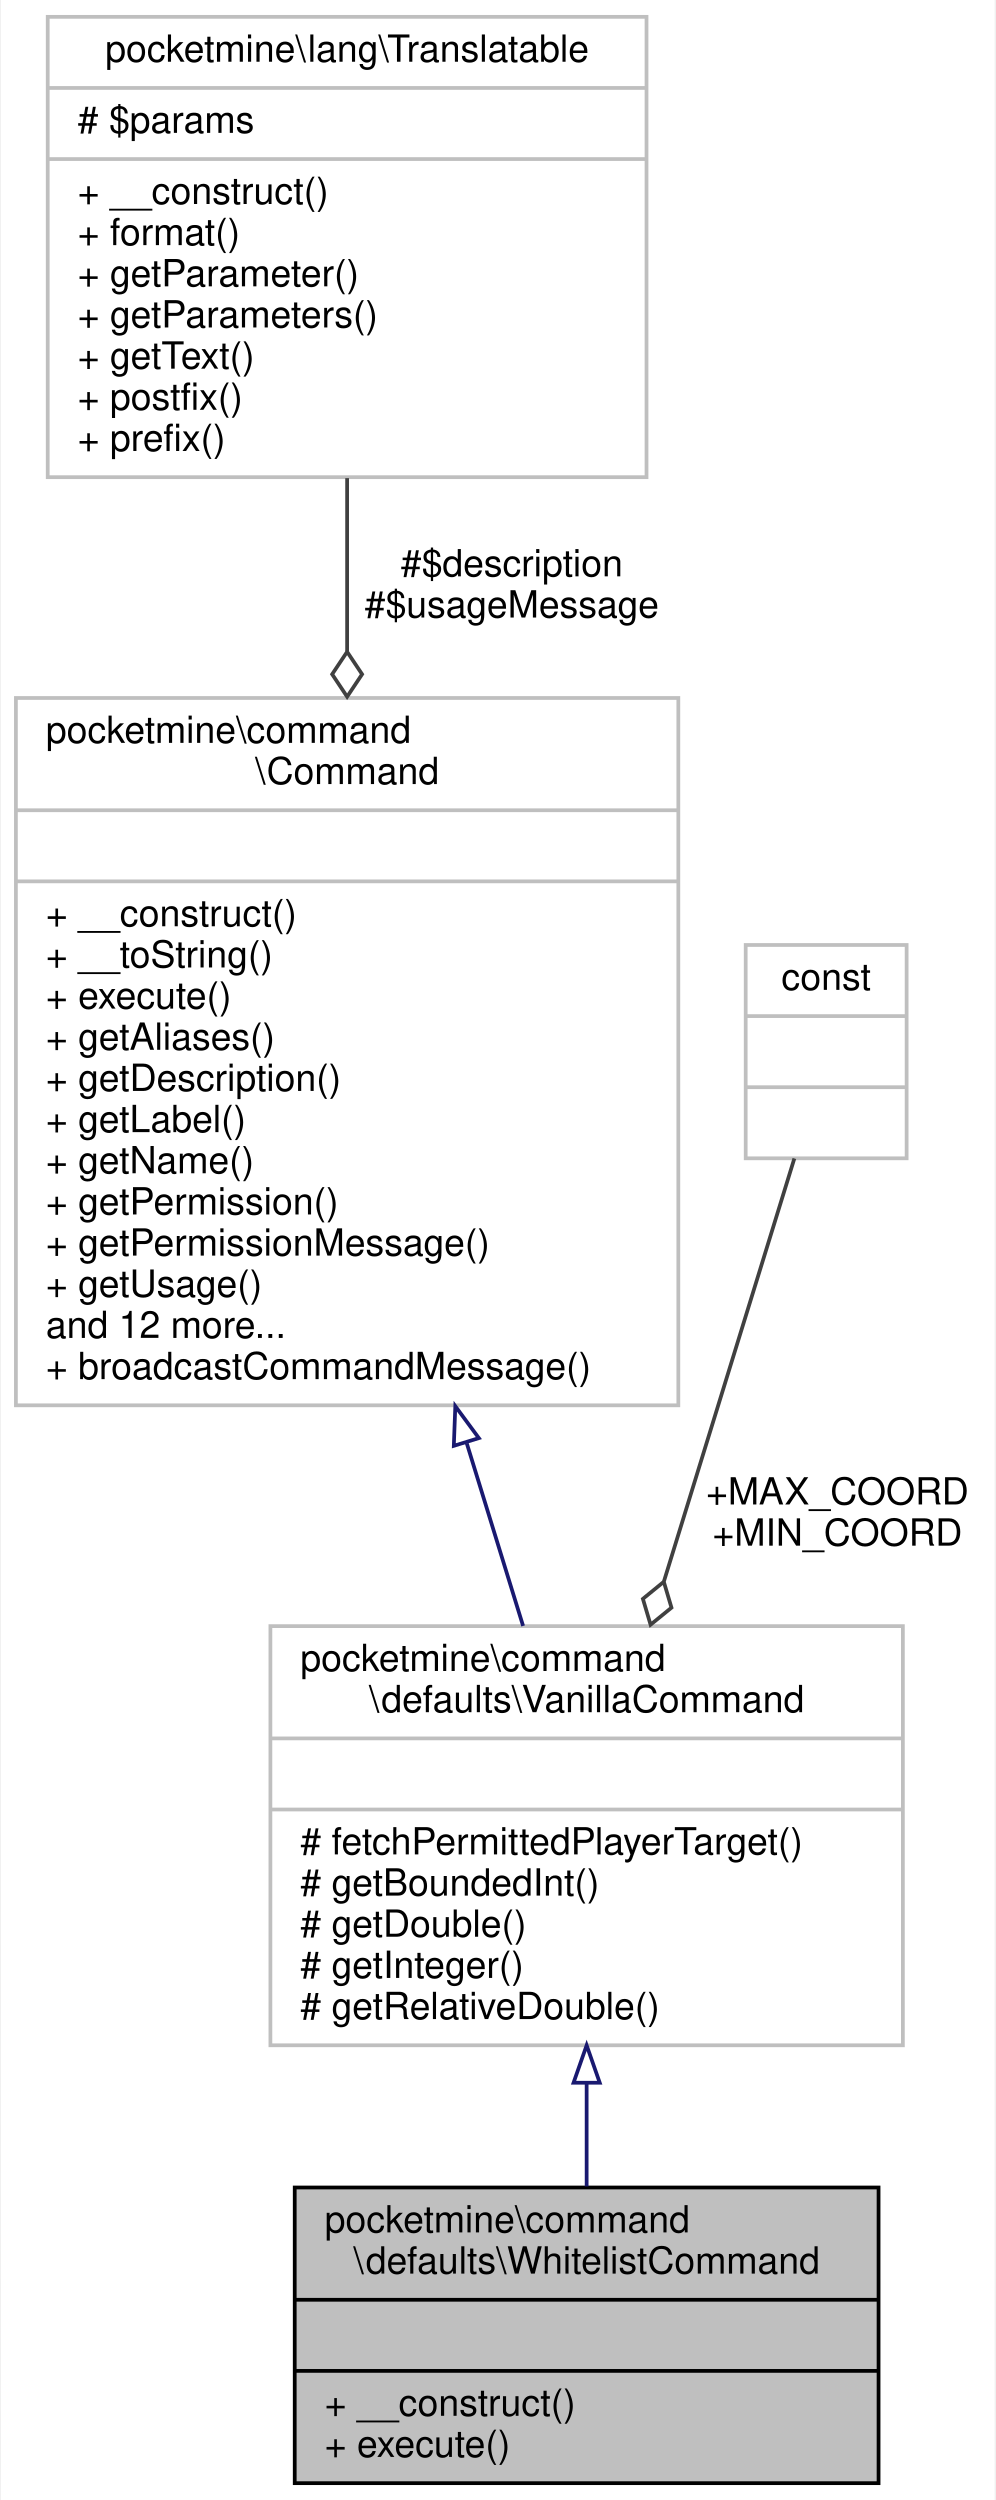
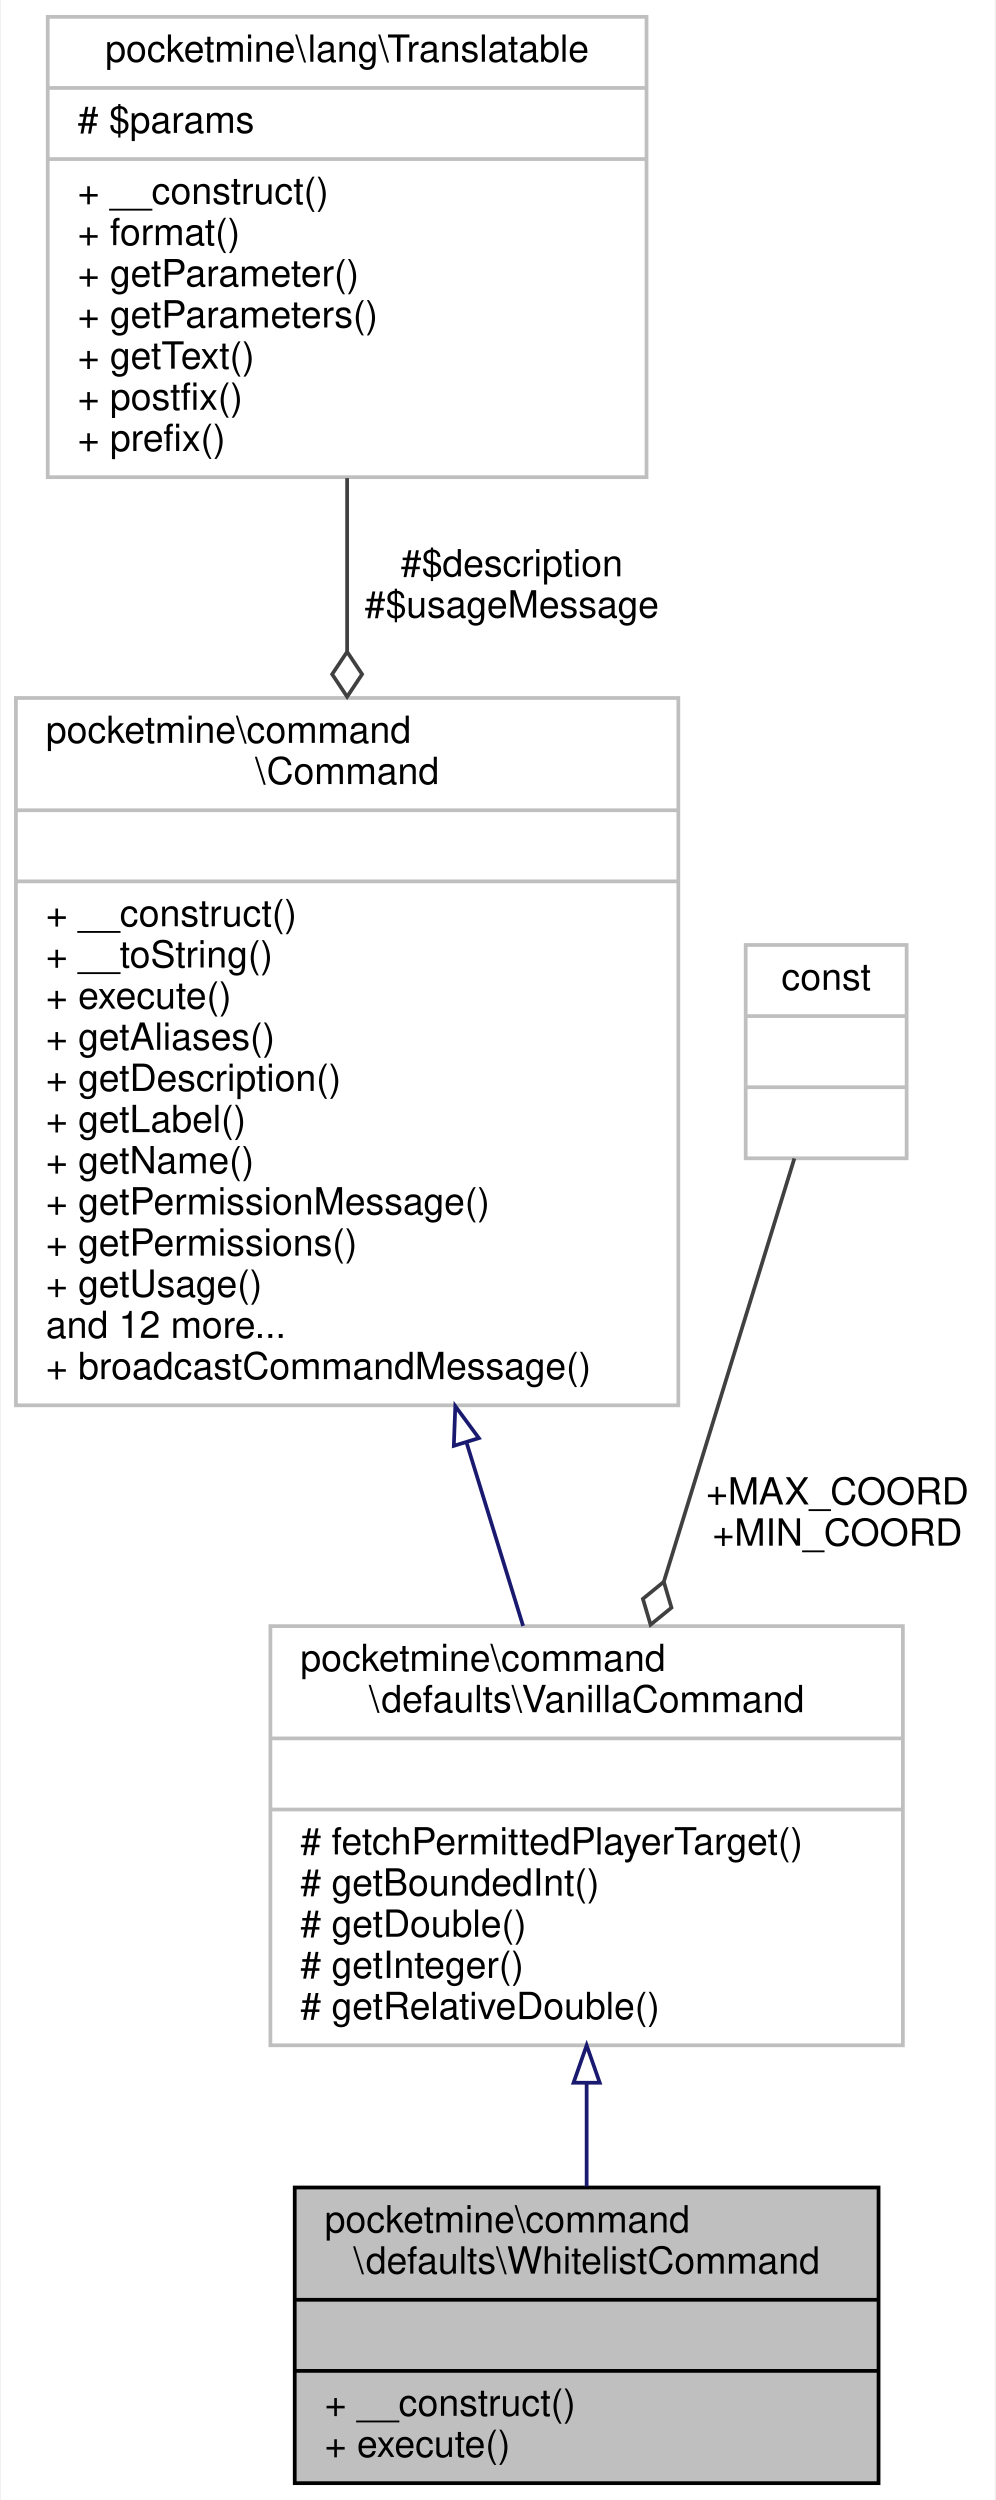
<svg xmlns="http://www.w3.org/2000/svg" xmlns:xlink="http://www.w3.org/1999/xlink" width="266pt" height="668pt" viewBox="0.00 0.00 265.50 668.00">
  <g id="graph0" class="graph" transform="scale(1 1) rotate(0) translate(4 664)">
    <polygon fill="white" stroke="transparent" points="-4,4 -4,-664 261.5,-664 261.5,4 -4,4" />
    <g id="node1" class="node">
      <g id="a_node1">
        <a xlink:title=" ">
          <polygon fill="#bfbfbf" stroke="black" points="74.5,-0.5 74.5,-79.5 230.5,-79.5 230.5,-0.5 74.5,-0.5" />
          <text text-anchor="start" x="82.5" y="-67.5" font-family="Helvetica,sans-Serif" font-size="10.00">pocketmine\command</text>
          <text text-anchor="middle" x="152.5" y="-56.5" font-family="Helvetica,sans-Serif" font-size="10.00">\defaults\WhitelistCommand</text>
          <polyline fill="none" stroke="black" points="74.5,-49.5 230.5,-49.5 " />
          <text text-anchor="middle" x="152.5" y="-37.5" font-family="Helvetica,sans-Serif" font-size="10.00"> </text>
          <polyline fill="none" stroke="black" points="74.5,-30.5 230.5,-30.5 " />
          <text text-anchor="start" x="82.5" y="-18.5" font-family="Helvetica,sans-Serif" font-size="10.00">+ __construct()</text>
          <text text-anchor="start" x="82.5" y="-7.5" font-family="Helvetica,sans-Serif" font-size="10.00">+ execute()</text>
        </a>
      </g>
    </g>
    <g id="node2" class="node">
      <g id="a_node2">
        <a xlink:href="../../d5/dfa/classpocketmine_1_1command_1_1defaults_1_1_vanilla_command.html" target="_top" xlink:title=" ">
          <polygon fill="white" stroke="#bfbfbf" points="68,-117.5 68,-229.5 237,-229.5 237,-117.5 68,-117.5" />
          <text text-anchor="start" x="76" y="-217.5" font-family="Helvetica,sans-Serif" font-size="10.00">pocketmine\command</text>
          <text text-anchor="middle" x="152.5" y="-206.5" font-family="Helvetica,sans-Serif" font-size="10.00">\defaults\VanillaCommand</text>
          <polyline fill="none" stroke="#bfbfbf" points="68,-199.5 237,-199.5 " />
          <text text-anchor="middle" x="152.5" y="-187.5" font-family="Helvetica,sans-Serif" font-size="10.00"> </text>
          <polyline fill="none" stroke="#bfbfbf" points="68,-180.5 237,-180.5 " />
          <text text-anchor="start" x="76" y="-168.5" font-family="Helvetica,sans-Serif" font-size="10.00"># fetchPermittedPlayerTarget()</text>
          <text text-anchor="start" x="76" y="-157.5" font-family="Helvetica,sans-Serif" font-size="10.00"># getBoundedInt()</text>
          <text text-anchor="start" x="76" y="-146.5" font-family="Helvetica,sans-Serif" font-size="10.00"># getDouble()</text>
          <text text-anchor="start" x="76" y="-135.5" font-family="Helvetica,sans-Serif" font-size="10.00"># getInteger()</text>
          <text text-anchor="start" x="76" y="-124.5" font-family="Helvetica,sans-Serif" font-size="10.00"># getRelativeDouble()</text>
        </a>
      </g>
    </g>
    <g id="edge1" class="edge">
      <path fill="none" stroke="midnightblue" d="M152.5,-107.32C152.5,-97.9 152.5,-88.47 152.5,-79.8" />
      <polygon fill="none" stroke="midnightblue" points="149,-107.49 152.5,-117.49 156,-107.49 149,-107.49" />
    </g>
    <g id="node3" class="node">
      <g id="a_node3">
        <a xlink:href="../../d6/df1/classpocketmine_1_1command_1_1_command.html" target="_top" xlink:title=" ">
          <polygon fill="white" stroke="#bfbfbf" points="0,-288.5 0,-477.5 177,-477.5 177,-288.5 0,-288.5" />
          <text text-anchor="start" x="8" y="-465.5" font-family="Helvetica,sans-Serif" font-size="10.00">pocketmine\command</text>
          <text text-anchor="middle" x="88.5" y="-454.5" font-family="Helvetica,sans-Serif" font-size="10.00">\Command</text>
          <polyline fill="none" stroke="#bfbfbf" points="0,-447.5 177,-447.5 " />
          <text text-anchor="middle" x="88.5" y="-435.5" font-family="Helvetica,sans-Serif" font-size="10.00"> </text>
          <polyline fill="none" stroke="#bfbfbf" points="0,-428.5 177,-428.5 " />
          <text text-anchor="start" x="8" y="-416.5" font-family="Helvetica,sans-Serif" font-size="10.00">+ __construct()</text>
          <text text-anchor="start" x="8" y="-405.5" font-family="Helvetica,sans-Serif" font-size="10.00">+ __toString()</text>
          <text text-anchor="start" x="8" y="-394.5" font-family="Helvetica,sans-Serif" font-size="10.00">+ execute()</text>
          <text text-anchor="start" x="8" y="-383.5" font-family="Helvetica,sans-Serif" font-size="10.00">+ getAliases()</text>
          <text text-anchor="start" x="8" y="-372.5" font-family="Helvetica,sans-Serif" font-size="10.00">+ getDescription()</text>
          <text text-anchor="start" x="8" y="-361.5" font-family="Helvetica,sans-Serif" font-size="10.00">+ getLabel()</text>
          <text text-anchor="start" x="8" y="-350.5" font-family="Helvetica,sans-Serif" font-size="10.00">+ getName()</text>
-           <text text-anchor="start" x="8" y="-339.5" font-family="Helvetica,sans-Serif" font-size="10.00">+ getPermission()</text>
-           <text text-anchor="start" x="8" y="-328.5" font-family="Helvetica,sans-Serif" font-size="10.00">+ getPermissionMessage()</text>
+           <text text-anchor="start" x="8" y="-339.5" font-family="Helvetica,sans-Serif" font-size="10.00">+ getPermissionMessage()</text>
+           <text text-anchor="start" x="8" y="-328.5" font-family="Helvetica,sans-Serif" font-size="10.00">+ getPermissions()</text>
          <text text-anchor="start" x="8" y="-317.5" font-family="Helvetica,sans-Serif" font-size="10.00">+ getUsage()</text>
          <text text-anchor="start" x="8" y="-306.5" font-family="Helvetica,sans-Serif" font-size="10.00">and 12 more...</text>
          <text text-anchor="start" x="8" y="-295.5" font-family="Helvetica,sans-Serif" font-size="10.00">+ broadcastCommandMessage()</text>
        </a>
      </g>
    </g>
    <g id="edge2" class="edge">
      <path fill="none" stroke="midnightblue" d="M120.47,-278.35C125.67,-261.5 130.87,-244.63 135.52,-229.55" />
      <polygon fill="none" stroke="midnightblue" points="117.01,-277.68 117.41,-288.27 123.7,-279.74 117.01,-277.68" />
    </g>
    <g id="node4" class="node">
      <g id="a_node4">
        <a xlink:href="../../da/d80/classpocketmine_1_1lang_1_1_translatable.html" target="_top" xlink:title=" ">
          <polygon fill="white" stroke="#bfbfbf" points="8.5,-536.5 8.5,-659.5 168.5,-659.5 168.5,-536.5 8.5,-536.5" />
          <text text-anchor="middle" x="88.5" y="-647.5" font-family="Helvetica,sans-Serif" font-size="10.00">pocketmine\lang\Translatable</text>
          <polyline fill="none" stroke="#bfbfbf" points="8.5,-640.5 168.5,-640.5 " />
          <text text-anchor="start" x="16.5" y="-628.5" font-family="Helvetica,sans-Serif" font-size="10.00"># $params</text>
          <polyline fill="none" stroke="#bfbfbf" points="8.5,-621.5 168.5,-621.5 " />
          <text text-anchor="start" x="16.5" y="-609.5" font-family="Helvetica,sans-Serif" font-size="10.00">+ __construct()</text>
          <text text-anchor="start" x="16.5" y="-598.5" font-family="Helvetica,sans-Serif" font-size="10.00">+ format()</text>
          <text text-anchor="start" x="16.5" y="-587.5" font-family="Helvetica,sans-Serif" font-size="10.00">+ getParameter()</text>
          <text text-anchor="start" x="16.5" y="-576.5" font-family="Helvetica,sans-Serif" font-size="10.00">+ getParameters()</text>
          <text text-anchor="start" x="16.5" y="-565.5" font-family="Helvetica,sans-Serif" font-size="10.00">+ getText()</text>
          <text text-anchor="start" x="16.5" y="-554.5" font-family="Helvetica,sans-Serif" font-size="10.00">+ postfix()</text>
          <text text-anchor="start" x="16.5" y="-543.5" font-family="Helvetica,sans-Serif" font-size="10.00">+ prefix()</text>
        </a>
      </g>
    </g>
    <g id="edge3" class="edge">
      <path fill="none" stroke="#404040" d="M88.5,-536.25C88.5,-521.75 88.5,-505.85 88.5,-489.96" />
      <polygon fill="none" stroke="#404040" points="88.5,-489.84 84.5,-483.84 88.5,-477.84 92.5,-483.84 88.5,-489.84" />
      <text text-anchor="middle" x="132.5" y="-510" font-family="Helvetica,sans-Serif" font-size="10.00"> #$description</text>
      <text text-anchor="middle" x="132.5" y="-499" font-family="Helvetica,sans-Serif" font-size="10.00">#$usageMessage</text>
    </g>
    <g id="node5" class="node">
      <g id="a_node5">
        <a xlink:title=" ">
          <polygon fill="white" stroke="#bfbfbf" points="195,-354.5 195,-411.5 238,-411.5 238,-354.5 195,-354.5" />
          <text text-anchor="middle" x="216.5" y="-399.5" font-family="Helvetica,sans-Serif" font-size="10.00">const</text>
          <polyline fill="none" stroke="#bfbfbf" points="195,-392.5 238,-392.5 " />
          <text text-anchor="middle" x="216.5" y="-380.5" font-family="Helvetica,sans-Serif" font-size="10.00"> </text>
          <polyline fill="none" stroke="#bfbfbf" points="195,-373.5 238,-373.5 " />
          <text text-anchor="middle" x="216.5" y="-361.5" font-family="Helvetica,sans-Serif" font-size="10.00"> </text>
        </a>
      </g>
    </g>
    <g id="edge4" class="edge">
      <path fill="none" stroke="#404040" d="M208,-354.45C199.16,-325.77 184.98,-279.79 173.16,-241.49" />
      <polygon fill="none" stroke="#404040" points="173.12,-241.35 167.53,-236.79 169.58,-229.88 175.17,-234.43 173.12,-241.35" />
      <text text-anchor="middle" x="219.5" y="-262" font-family="Helvetica,sans-Serif" font-size="10.00"> +MAX_COORD</text>
      <text text-anchor="middle" x="219.5" y="-251" font-family="Helvetica,sans-Serif" font-size="10.00">+MIN_COORD</text>
    </g>
  </g>
</svg>
